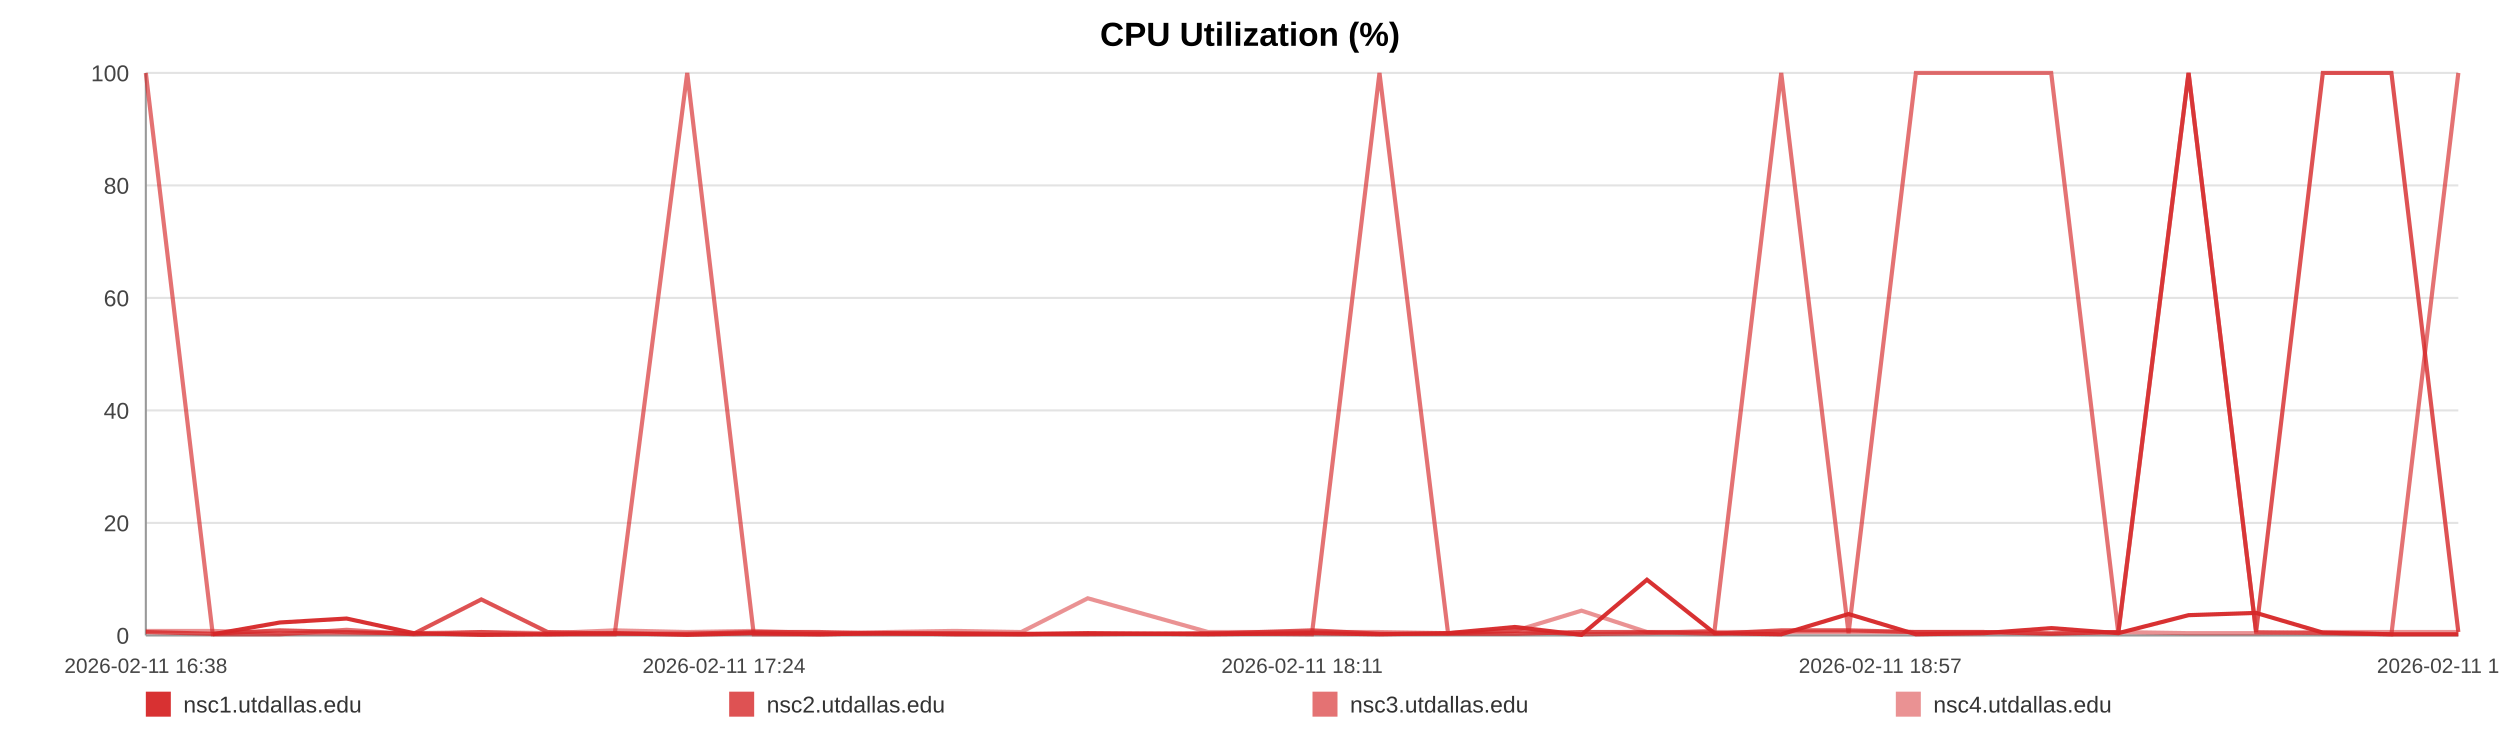
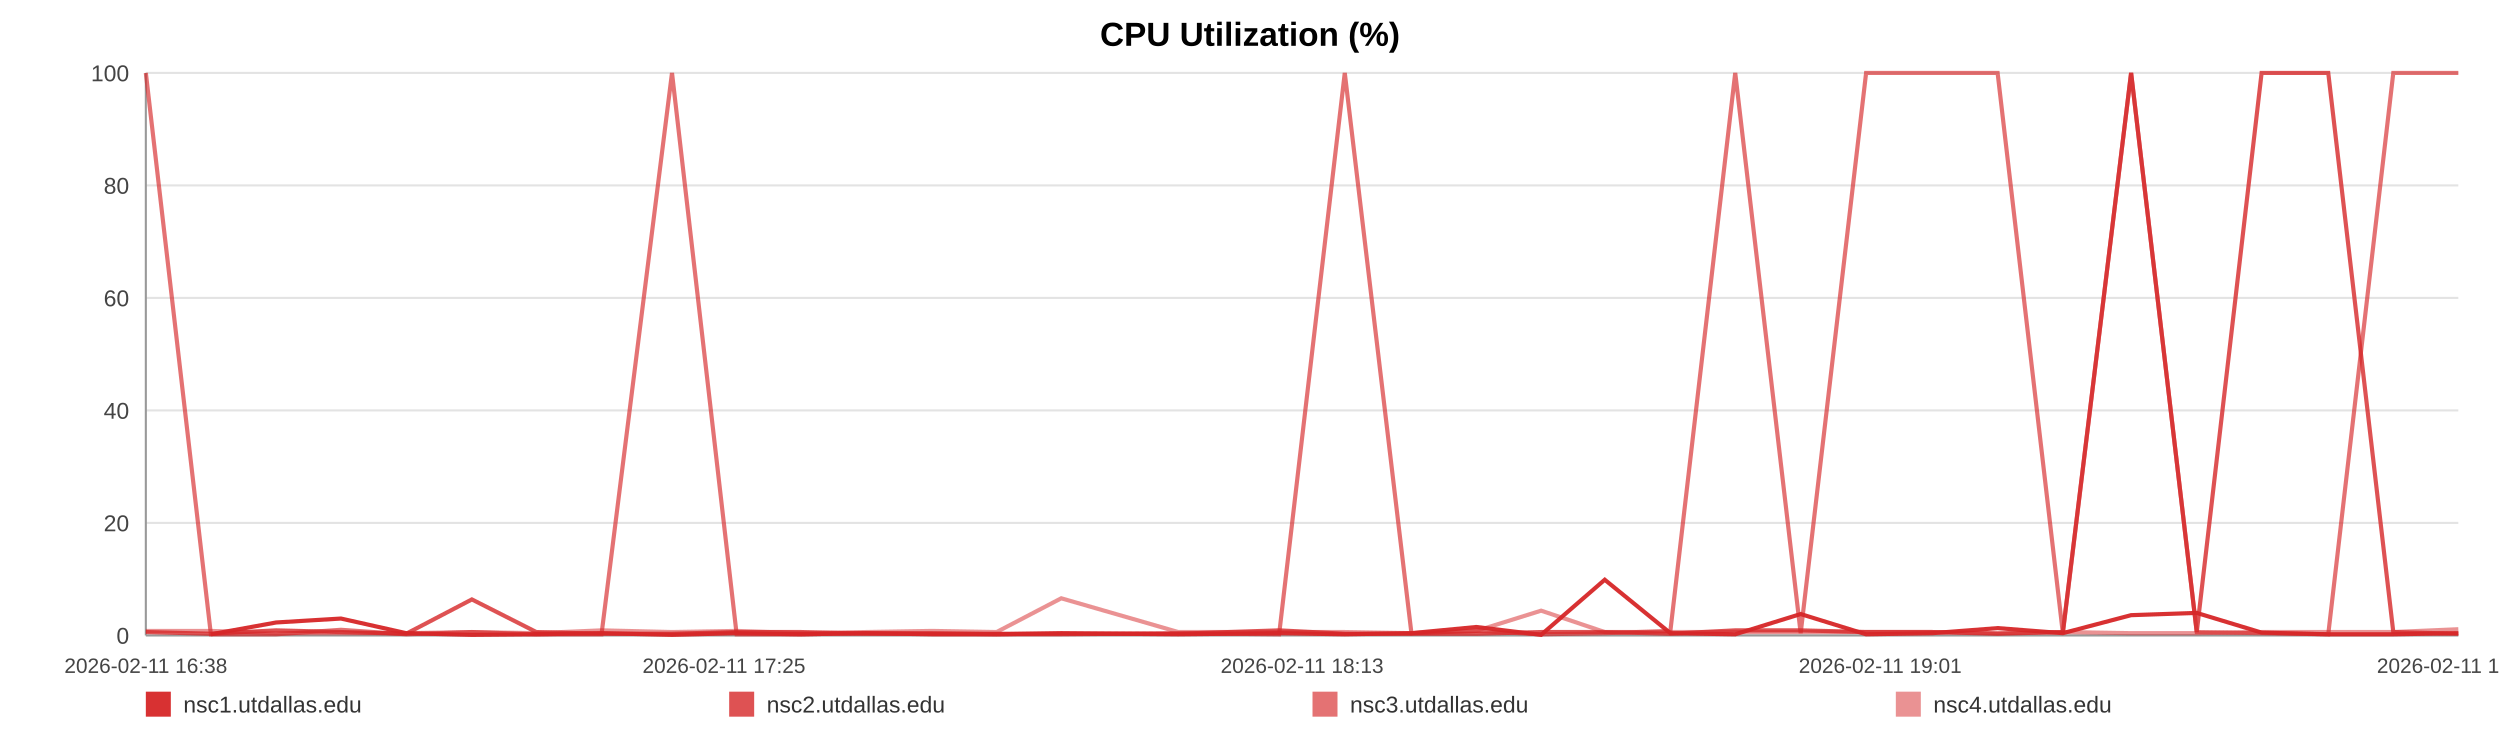
<svg xmlns="http://www.w3.org/2000/svg" width="1200" height="360" viewBox="0 0 1200 360" role="img" aria-label="CPU Utilization (%)">
  <rect width="100%" height="100%" fill="#ffffff" />
  <text x="600.0" y="22" text-anchor="middle" font-size="16" font-family="Arial, Helvetica, sans-serif" font-weight="bold">CPU Utilization (%)</text>
  <line x1="70" y1="35.00" x2="1180" y2="35.00" stroke="#e3e3e3" stroke-width="1" />
  <text x="62" y="39.00" text-anchor="end" font-size="11" fill="#444" font-family="Arial, Helvetica, sans-serif">100</text>
  <line x1="70" y1="89.00" x2="1180" y2="89.00" stroke="#e3e3e3" stroke-width="1" />
  <text x="62" y="93.00" text-anchor="end" font-size="11" fill="#444" font-family="Arial, Helvetica, sans-serif">80</text>
  <line x1="70" y1="143.00" x2="1180" y2="143.00" stroke="#e3e3e3" stroke-width="1" />
  <text x="62" y="147.00" text-anchor="end" font-size="11" fill="#444" font-family="Arial, Helvetica, sans-serif">60</text>
  <line x1="70" y1="197.00" x2="1180" y2="197.00" stroke="#e3e3e3" stroke-width="1" />
  <text x="62" y="201.00" text-anchor="end" font-size="11" fill="#444" font-family="Arial, Helvetica, sans-serif">40</text>
  <line x1="70" y1="251.00" x2="1180" y2="251.00" stroke="#e3e3e3" stroke-width="1" />
  <text x="62" y="255.00" text-anchor="end" font-size="11" fill="#444" font-family="Arial, Helvetica, sans-serif">20</text>
  <line x1="70" y1="305.00" x2="1180" y2="305.00" stroke="#e3e3e3" stroke-width="1" />
  <text x="62" y="309.00" text-anchor="end" font-size="11" fill="#444" font-family="Arial, Helvetica, sans-serif">0</text>
  <line x1="70" y1="35" x2="70" y2="305" stroke="#999" />
  <line x1="70" y1="305" x2="1180" y2="305" stroke="#999" />
  <text x="70.00" y="323" text-anchor="middle" font-size="10" fill="#444" font-family="Arial, Helvetica, sans-serif">2026-02-11 16:38</text>
-   <text x="347.50" y="323" text-anchor="middle" font-size="10" fill="#444" font-family="Arial, Helvetica, sans-serif">2026-02-11 17:24</text>
-   <text x="625.00" y="323" text-anchor="middle" font-size="10" fill="#444" font-family="Arial, Helvetica, sans-serif">2026-02-11 18:11</text>
-   <text x="902.50" y="323" text-anchor="middle" font-size="10" fill="#444" font-family="Arial, Helvetica, sans-serif">2026-02-11 18:57</text>
-   <text x="1180.00" y="323" text-anchor="middle" font-size="10" fill="#444" font-family="Arial, Helvetica, sans-serif">2026-02-11 19:44</text>
-   <polyline fill="none" stroke="#d62728" stroke-opacity="0.95" stroke-width="2" points="102.12,304.46 134.35,298.79 166.37,296.90 198.59,303.92 231.02,304.73 262.84,304.46 295.06,303.92 329.87,304.73 361.80,303.92 393.72,304.46 425.65,303.92 458.27,304.46 490.19,304.46 522.12,303.92 579.90,304.46 629.72,303.92 662.15,304.46 695.06,303.92 727.09,300.95 759.11,304.73 790.54,278.27 822.96,303.92 854.99,304.46 887.31,294.74 919.63,304.46 952.35,303.92 984.57,301.49 1016.80,303.92 1050.51,295.28 1082.93,294.20 1114.96,303.65 1147.88,304.46 1180.00,304.46" />
-   <polyline fill="none" stroke="#d62728" stroke-opacity="0.80" stroke-width="2" points="70.00,303.38 102.12,304.19 134.35,302.57 166.37,303.38 198.59,304.19 231.02,287.72 262.84,303.38 295.06,304.19 329.87,304.19 361.80,303.38 393.72,303.38 425.65,304.19 458.27,304.19 490.19,304.19 522.12,304.19 579.90,304.19 629.72,302.57 662.15,304.19 695.06,304.19 727.09,304.19 759.11,303.38 790.54,303.38 822.96,304.19 854.99,302.57 887.31,302.57 919.63,303.38 952.35,303.38 984.57,304.19 1016.80,303.38 1050.51,35.00 1082.93,303.38 1114.96,35.00 1147.88,35.00 1180.00,303.38" />
-   <polyline fill="none" stroke="#d62728" stroke-opacity="0.65" stroke-width="2" points="70.00,35.00 102.12,304.46 134.35,304.46 166.37,302.30 198.59,304.46 231.02,303.38 262.84,304.46 295.06,304.46 329.87,35.00 361.80,304.46 393.72,304.46 425.65,303.92 458.27,303.92 490.19,304.46 522.12,304.46 579.90,303.92 629.72,304.46 662.15,35.00 695.06,303.92 727.09,302.84 759.11,304.46 790.54,303.92 822.96,302.84 854.99,35.00 887.31,303.92 919.63,35.00 952.35,35.00 984.57,35.00 1016.80,303.92 1050.51,35.00 1082.93,303.38 1114.96,303.92 1147.88,304.46 1180.00,35.00" />
-   <polyline fill="none" stroke="#d62728" stroke-opacity="0.50" stroke-width="2" points="70.00,302.84 102.12,302.84 134.35,303.92 166.37,303.92 198.59,303.92 231.02,303.38 262.84,303.92 295.06,302.57 329.87,303.38 361.80,302.84 393.72,303.92 425.65,303.38 458.27,302.84 490.19,303.38 522.12,287.18 579.90,303.38 629.72,303.38 662.15,303.38 695.06,303.92 727.09,302.84 759.11,293.12 790.54,303.38 822.96,303.38 854.99,303.38 887.31,303.38 919.63,303.38 952.35,303.38 984.57,303.92 1016.80,303.38 1050.51,303.92 1082.93,303.92 1114.96,303.38 1147.88,303.38 1180.00,303.38" />
+   <text x="347.50" y="323" text-anchor="middle" font-size="10" fill="#444" font-family="Arial, Helvetica, sans-serif">2026-02-11 17:25</text>
+   <text x="625.00" y="323" text-anchor="middle" font-size="10" fill="#444" font-family="Arial, Helvetica, sans-serif">2026-02-11 18:13</text>
+   <text x="902.50" y="323" text-anchor="middle" font-size="10" fill="#444" font-family="Arial, Helvetica, sans-serif">2026-02-11 19:01</text>
+   <text x="1180.00" y="323" text-anchor="middle" font-size="10" fill="#444" font-family="Arial, Helvetica, sans-serif">2026-02-11 19:49</text>
+   <polyline fill="none" stroke="#d62728" stroke-opacity="0.95" stroke-width="2" points="101.22,304.46 132.54,298.79 163.66,296.90 194.98,303.92 226.49,304.73 257.42,304.46 288.73,303.92 322.56,304.73 353.59,303.92 384.62,304.46 415.64,303.92 447.35,304.46 478.37,304.46 509.40,303.92 565.56,304.46 613.98,303.92 645.49,304.46 677.48,303.92 708.61,300.95 739.73,304.73 770.27,278.27 801.78,303.92 832.91,304.46 864.32,294.74 895.73,304.46 927.53,303.92 958.85,301.49 990.17,303.92 1022.93,295.28 1054.44,294.20 1085.57,303.65 1117.56,304.46 1148.78,304.46 1180.00,303.92" />
+   <polyline fill="none" stroke="#d62728" stroke-opacity="0.80" stroke-width="2" points="70.00,303.38 101.22,304.19 132.54,302.57 163.66,303.38 194.98,304.19 226.49,287.72 257.42,303.38 288.73,304.19 322.56,304.19 353.59,303.38 384.62,303.38 415.64,304.19 447.35,304.19 478.37,304.19 509.40,304.19 565.56,304.19 613.98,302.57 645.49,304.19 677.48,304.19 708.61,304.19 739.73,303.38 770.27,303.38 801.78,304.19 832.91,302.57 864.32,302.57 895.73,303.38 927.53,303.38 958.85,304.19 990.17,303.38 1022.93,35.00 1054.44,303.38 1085.57,35.00 1117.56,35.00 1148.78,303.38 1180.00,304.19" />
+   <polyline fill="none" stroke="#d62728" stroke-opacity="0.65" stroke-width="2" points="70.00,35.00 101.22,304.46 132.54,304.46 163.66,302.30 194.98,304.46 226.49,303.38 257.42,304.46 288.73,304.46 322.56,35.00 353.59,304.46 384.62,304.46 415.64,303.92 447.35,303.92 478.37,304.46 509.40,304.46 565.56,303.92 613.98,304.46 645.49,35.00 677.48,303.92 708.61,302.84 739.73,304.46 770.27,303.92 801.78,302.84 832.91,35.00 864.32,303.92 895.73,35.00 927.53,35.00 958.85,35.00 990.17,303.92 1022.93,35.00 1054.44,303.38 1085.57,303.92 1117.56,304.46 1148.78,35.00 1180.00,35.00" />
+   <polyline fill="none" stroke="#d62728" stroke-opacity="0.50" stroke-width="2" points="70.00,302.84 101.22,302.84 132.54,303.92 163.66,303.92 194.98,303.92 226.49,303.38 257.42,303.92 288.73,302.57 322.56,303.38 353.59,302.84 384.62,303.92 415.64,303.38 447.35,302.84 478.37,303.38 509.40,287.18 565.56,303.38 613.98,303.38 645.49,303.38 677.48,303.92 708.61,302.84 739.73,293.12 770.27,303.38 801.78,303.38 832.91,303.38 864.32,303.38 895.73,303.38 927.53,303.38 958.85,303.92 990.17,303.38 1022.93,303.92 1054.44,303.92 1085.57,303.38 1117.56,303.38 1148.78,303.38 1180.00,302.03" />
  <rect x="70" y="332" width="12" height="12" fill="#d62728" fill-opacity="0.95" />
  <text x="88" y="342" font-size="11" fill="#333" font-family="Arial, Helvetica, sans-serif">nsc1.utdallas.edu</text>
  <rect x="350" y="332" width="12" height="12" fill="#d62728" fill-opacity="0.80" />
  <text x="368" y="342" font-size="11" fill="#333" font-family="Arial, Helvetica, sans-serif">nsc2.utdallas.edu</text>
  <rect x="630" y="332" width="12" height="12" fill="#d62728" fill-opacity="0.65" />
  <text x="648" y="342" font-size="11" fill="#333" font-family="Arial, Helvetica, sans-serif">nsc3.utdallas.edu</text>
  <rect x="910" y="332" width="12" height="12" fill="#d62728" fill-opacity="0.50" />
  <text x="928" y="342" font-size="11" fill="#333" font-family="Arial, Helvetica, sans-serif">nsc4.utdallas.edu</text>
</svg>
